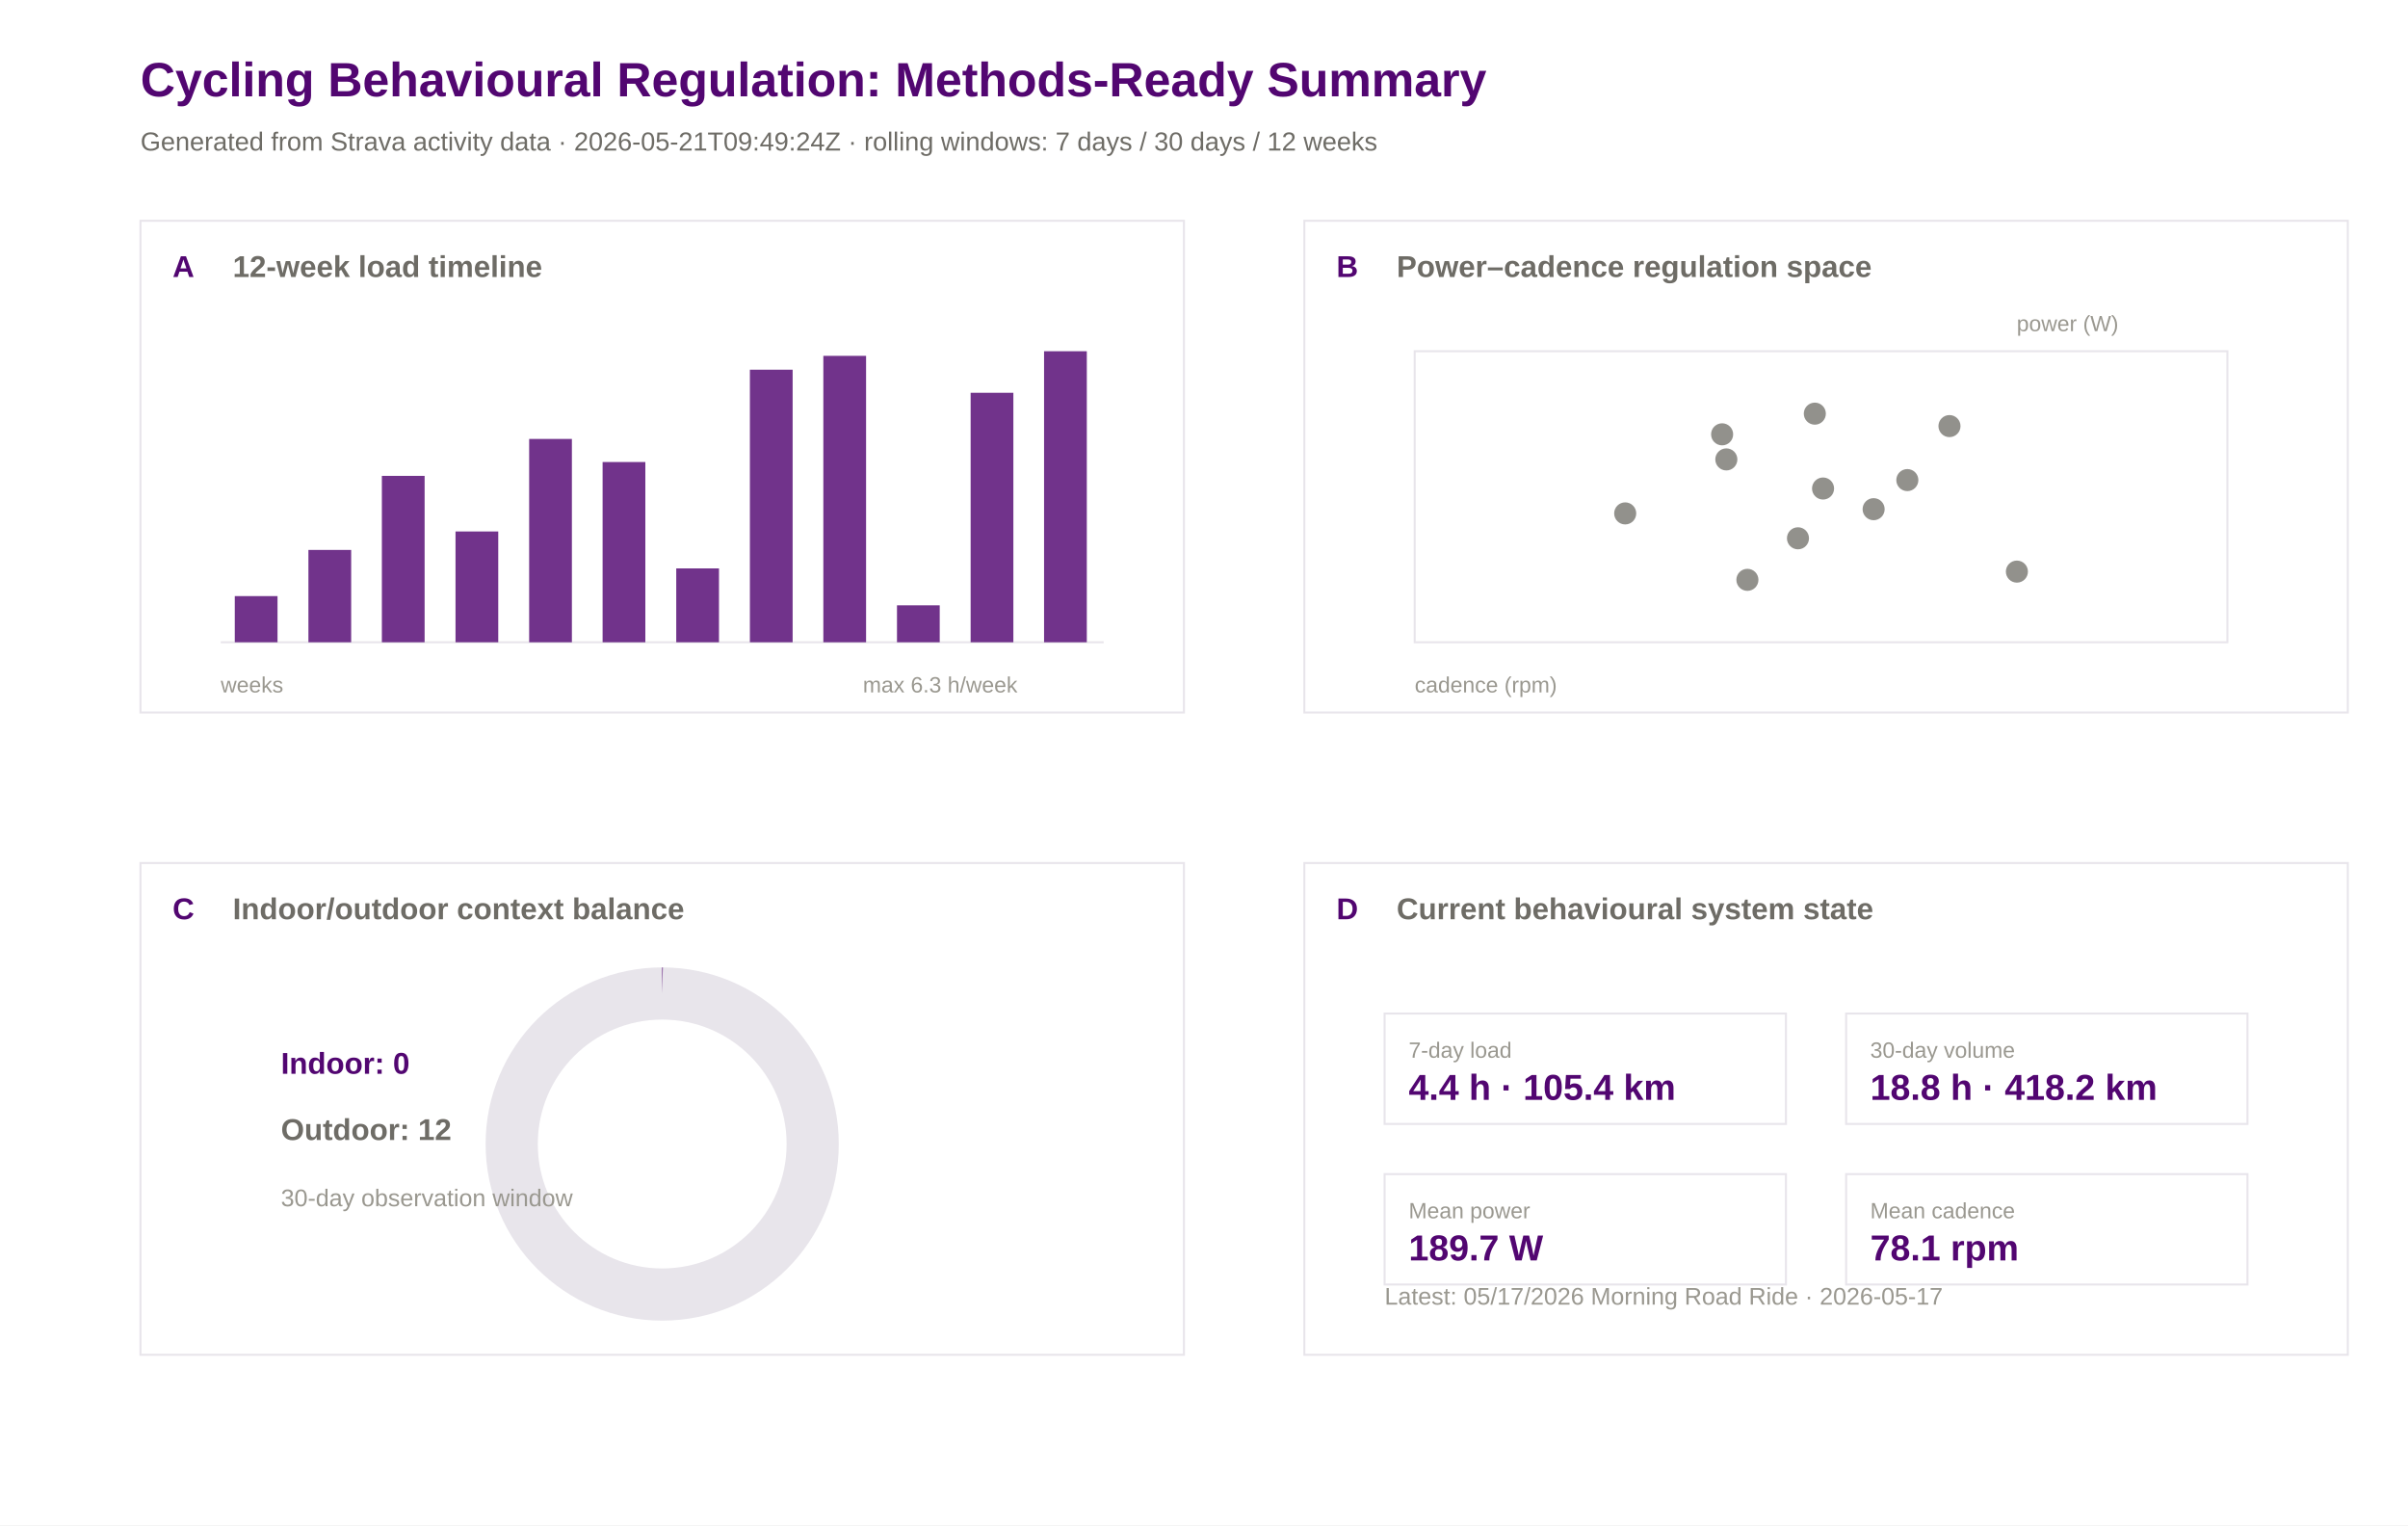
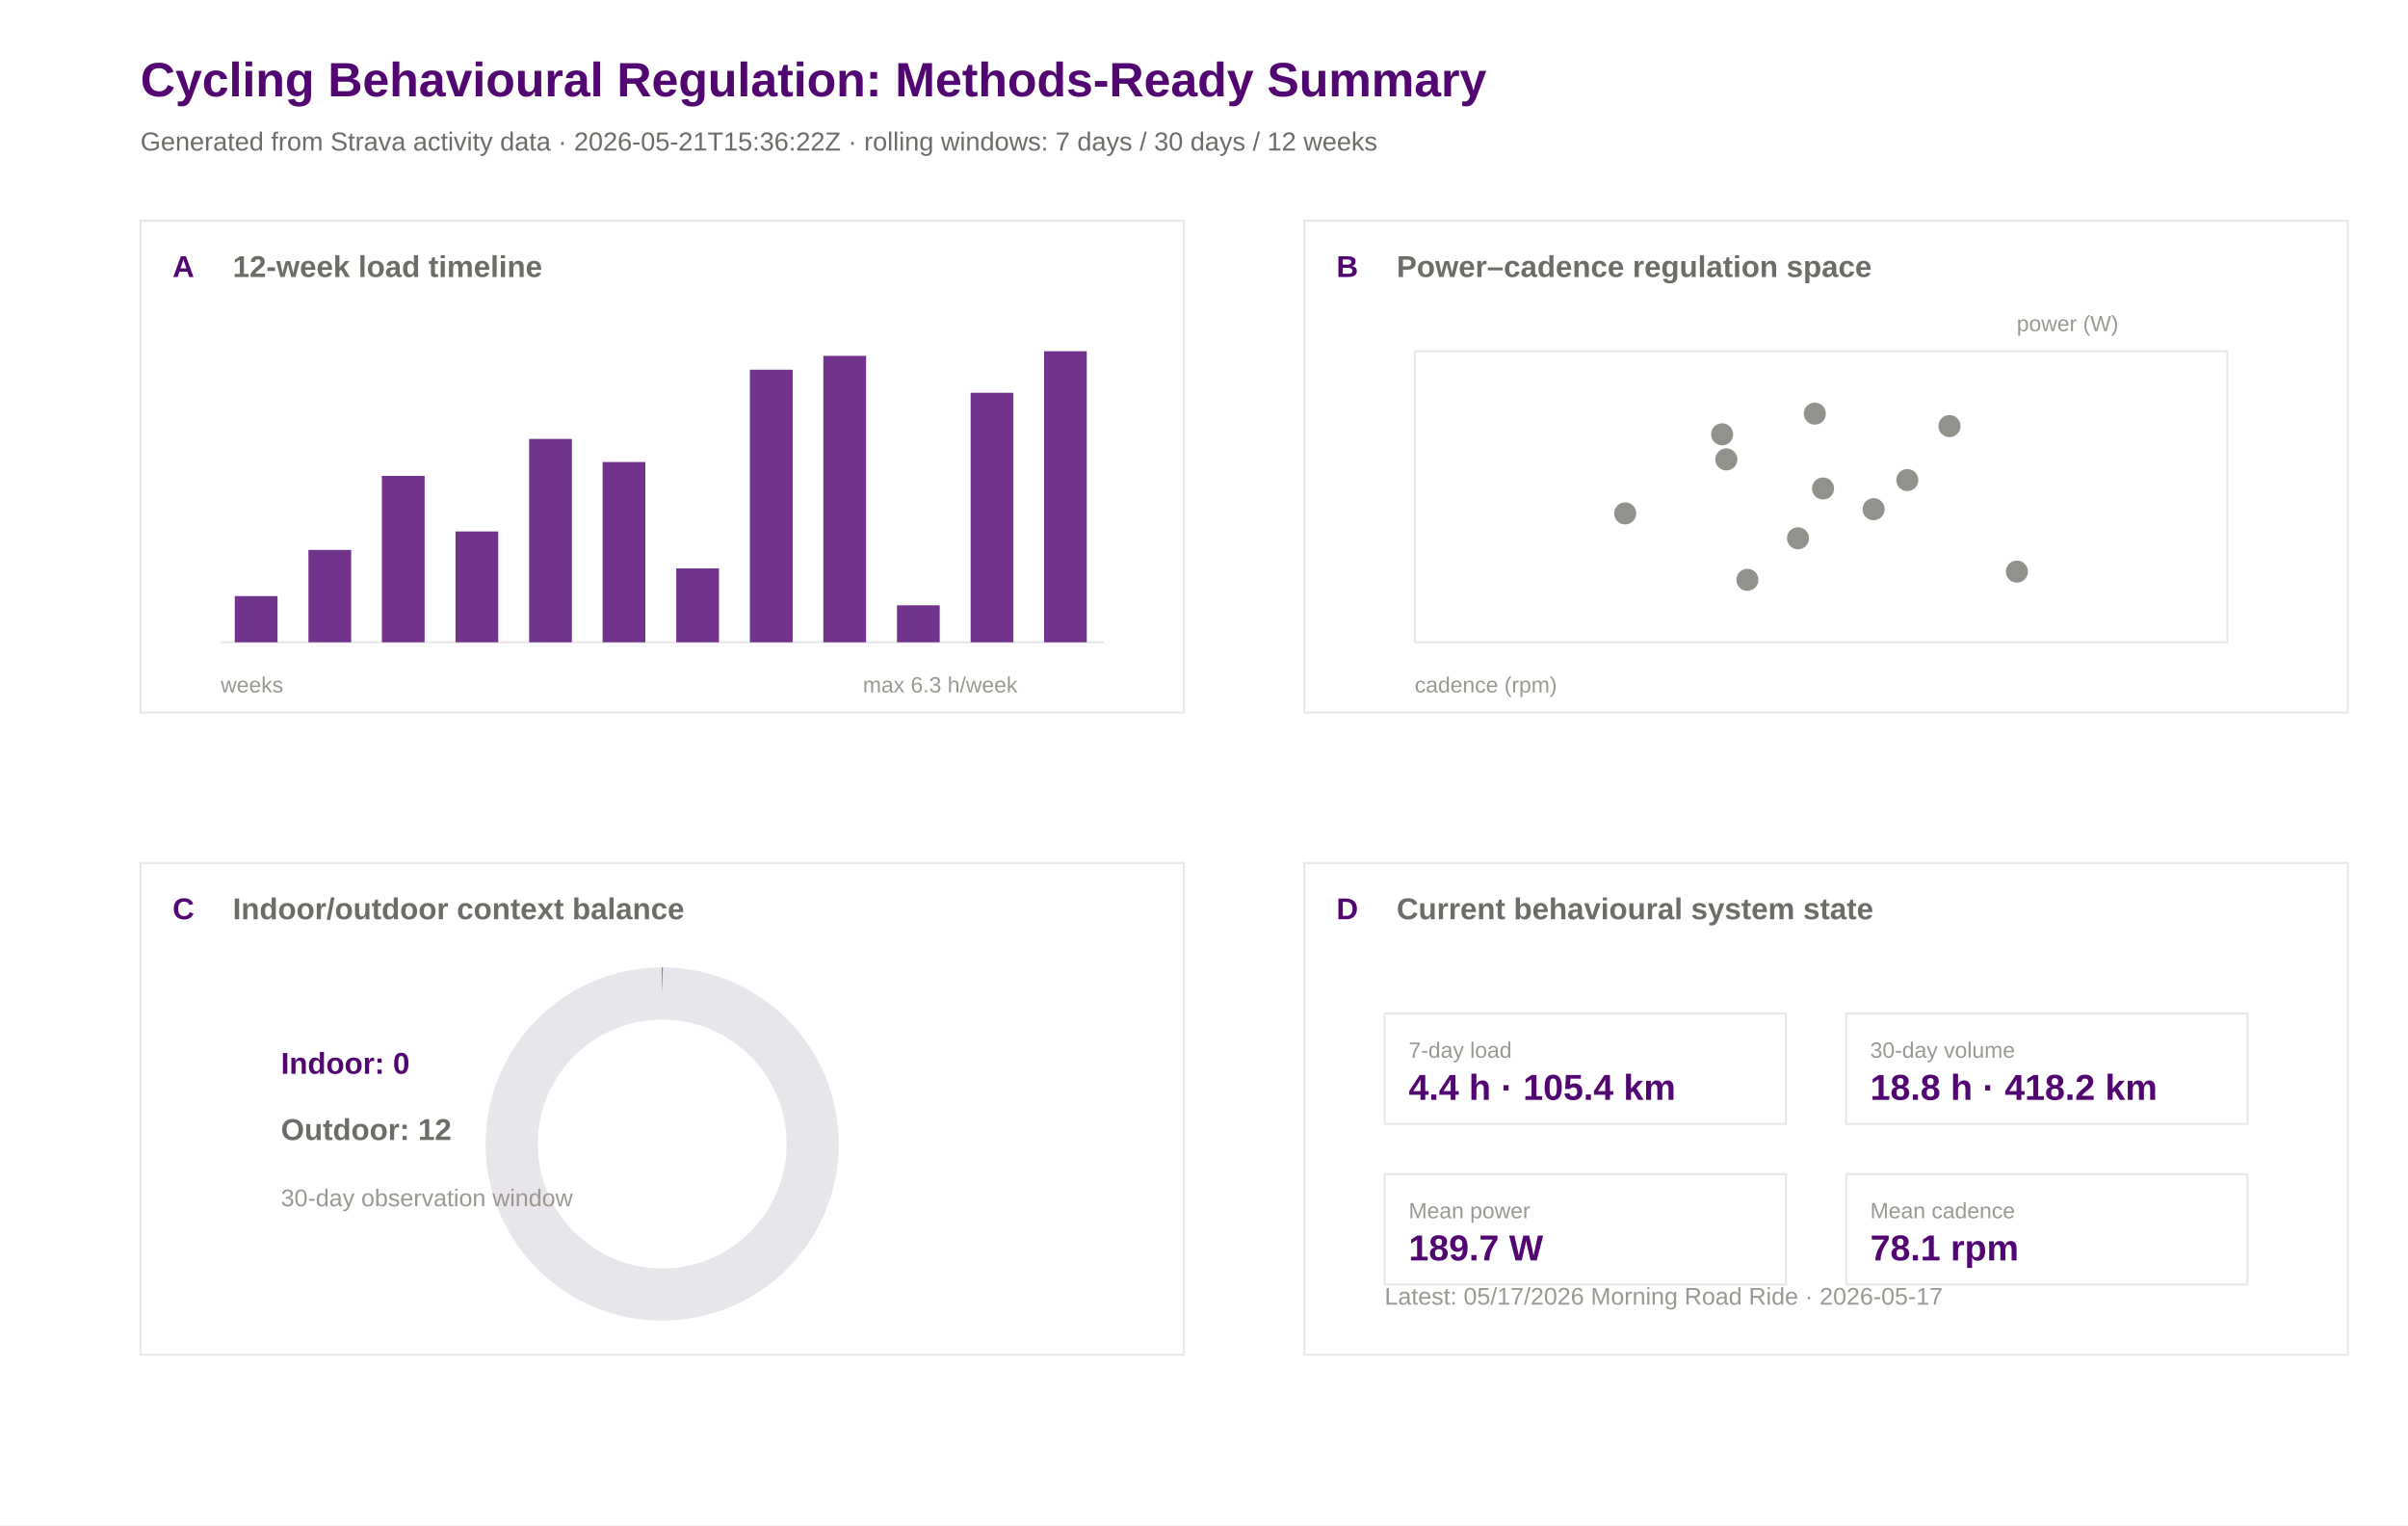
<svg xmlns="http://www.w3.org/2000/svg" width="1200" height="760" viewBox="0 0 1200 760">
  <rect width="100%" height="100%" fill="#ffffff" />
  <text x="70.0" y="48.0" font-family="Arial" font-size="24" font-weight="600" fill="#520671">Cycling Behavioural Regulation: Methods-Ready Summary</text>
-   <text x="70.0" y="75.0" font-family="Arial" font-size="13" font-weight="400" fill="#6e6c66">Generated from Strava activity data · 2026-05-21T09:49:24Z · rolling windows: 7 days / 30 days / 12 weeks</text>
+   <text x="70.0" y="75.0" font-family="Arial" font-size="13" font-weight="400" fill="#6e6c66">Generated from Strava activity data · 2026-05-21T15:36:22Z · rolling windows: 7 days / 30 days / 12 weeks</text>
  <rect x="70" y="110" width="520" height="245" fill="#ffffff" stroke="#e8e5eb" stroke-width="1" />
  <text x="86.0" y="138.0" font-family="Arial" font-size="15" font-weight="600" fill="#520671">A</text>
  <text x="116.0" y="138.0" font-family="Arial" font-size="15" font-weight="600" fill="#6e6c66">12-week load timeline</text>
  <rect x="650" y="110" width="520" height="245" fill="#ffffff" stroke="#e8e5eb" stroke-width="1" />
  <text x="666.0" y="138.0" font-family="Arial" font-size="15" font-weight="600" fill="#520671">B</text>
  <text x="696.0" y="138.0" font-family="Arial" font-size="15" font-weight="600" fill="#6e6c66">Power–cadence regulation space</text>
  <rect x="70" y="430" width="520" height="245" fill="#ffffff" stroke="#e8e5eb" stroke-width="1" />
  <text x="86.0" y="458.0" font-family="Arial" font-size="15" font-weight="600" fill="#520671">C</text>
  <text x="116.0" y="458.0" font-family="Arial" font-size="15" font-weight="600" fill="#6e6c66">Indoor/outdoor context balance</text>
  <rect x="650" y="430" width="520" height="245" fill="#ffffff" stroke="#e8e5eb" stroke-width="1" />
  <text x="666.0" y="458.0" font-family="Arial" font-size="15" font-weight="600" fill="#520671">D</text>
  <text x="696.0" y="458.0" font-family="Arial" font-size="15" font-weight="600" fill="#6e6c66">Current behavioural system state</text>
  <line x1="110" y1="320" x2="550" y2="320" stroke="#e8e5eb" />
  <rect x="117.0" y="297.0" width="21.3" height="23.0" fill="#520671" opacity="0.82" />
  <rect x="153.7" y="274.0" width="21.3" height="46.0" fill="#520671" opacity="0.82" />
  <rect x="190.3" y="237.1" width="21.3" height="82.9" fill="#520671" opacity="0.82" />
  <rect x="227.0" y="264.8" width="21.3" height="55.2" fill="#520671" opacity="0.82" />
  <rect x="263.7" y="218.7" width="21.3" height="101.3" fill="#520671" opacity="0.82" />
  <rect x="300.3" y="230.2" width="21.3" height="89.8" fill="#520671" opacity="0.82" />
  <rect x="337.0" y="283.2" width="21.3" height="36.8" fill="#520671" opacity="0.82" />
  <rect x="373.7" y="184.2" width="21.3" height="135.8" fill="#520671" opacity="0.82" />
  <rect x="410.3" y="177.3" width="21.3" height="142.7" fill="#520671" opacity="0.82" />
  <rect x="447.0" y="301.6" width="21.3" height="18.4" fill="#520671" opacity="0.82" />
  <rect x="483.7" y="195.7" width="21.3" height="124.3" fill="#520671" opacity="0.82" />
  <rect x="520.3" y="175.0" width="21.3" height="145.0" fill="#520671" opacity="0.82" />
  <text x="110.0" y="345.0" font-family="Arial" font-size="11" font-weight="400" fill="#9a9890">weeks</text>
  <text x="430.0" y="345.0" font-family="Arial" font-size="11" font-weight="400" fill="#9a9890">max 6.3 h/week</text>
  <rect x="705" y="175" width="405" height="145" fill="#ffffff" stroke="#e8e5eb" />
  <circle cx="950.5" cy="239.2" r="5.5" fill="#6e6c66" opacity="0.75" />
  <circle cx="860.3" cy="228.9" r="5.5" fill="#6e6c66" opacity="0.75" />
  <circle cx="904.4" cy="206.1" r="5.5" fill="#6e6c66" opacity="0.75" />
  <circle cx="858.2" cy="216.4" r="5.5" fill="#6e6c66" opacity="0.75" />
  <circle cx="933.7" cy="253.7" r="5.5" fill="#6e6c66" opacity="0.75" />
  <circle cx="809.9" cy="255.8" r="5.5" fill="#6e6c66" opacity="0.75" />
  <circle cx="870.8" cy="288.9" r="5.5" fill="#6e6c66" opacity="0.75" />
  <circle cx="908.5" cy="243.4" r="5.5" fill="#6e6c66" opacity="0.75" />
  <circle cx="896.0" cy="268.2" r="5.5" fill="#6e6c66" opacity="0.75" />
  <circle cx="1005.1" cy="284.8" r="5.5" fill="#6e6c66" opacity="0.75" />
  <circle cx="971.5" cy="212.3" r="5.5" fill="#6e6c66" opacity="0.75" />
  <text x="705.0" y="345.0" font-family="Arial" font-size="11" font-weight="400" fill="#9a9890">cadence (rpm)</text>
  <text x="1005.0" y="165.0" font-family="Arial" font-size="11" font-weight="400" fill="#9a9890">power (W)</text>
  <circle cx="330" cy="570" r="75" fill="none" stroke="#e8e5eb" stroke-width="26" />
  <circle cx="330" cy="570" r="75" fill="none" stroke="#520671" stroke-width="26" stroke-dasharray="0.0 471.2" transform="rotate(-90 330 570)" />
  <text x="140.0" y="535.0" font-family="Arial" font-size="15" font-weight="600" fill="#520671">Indoor: 0</text>
  <text x="140.0" y="568.0" font-family="Arial" font-size="15" font-weight="600" fill="#6e6c66">Outdoor: 12</text>
  <text x="140.0" y="601.0" font-family="Arial" font-size="12" font-weight="400" fill="#9a9890">30-day observation window</text>
  <rect x="690" y="505" width="200" height="55" fill="#ffffff" stroke="#e8e5eb" />
  <text x="702.0" y="527.0" font-family="Arial" font-size="11" font-weight="500" fill="#9a9890">7-day load</text>
  <text x="702.0" y="548.0" font-family="Arial" font-size="18" font-weight="600" fill="#520671">4.4 h · 105.4 km</text>
  <rect x="920" y="505" width="200" height="55" fill="#ffffff" stroke="#e8e5eb" />
  <text x="932.0" y="527.0" font-family="Arial" font-size="11" font-weight="500" fill="#9a9890">30-day volume</text>
  <text x="932.0" y="548.0" font-family="Arial" font-size="18" font-weight="600" fill="#520671">18.8 h · 418.2 km</text>
  <rect x="690" y="585" width="200" height="55" fill="#ffffff" stroke="#e8e5eb" />
  <text x="702.0" y="607.0" font-family="Arial" font-size="11" font-weight="500" fill="#9a9890">Mean power</text>
  <text x="702.0" y="628.0" font-family="Arial" font-size="18" font-weight="600" fill="#520671">189.7 W</text>
  <rect x="920" y="585" width="200" height="55" fill="#ffffff" stroke="#e8e5eb" />
  <text x="932.0" y="607.0" font-family="Arial" font-size="11" font-weight="500" fill="#9a9890">Mean cadence</text>
  <text x="932.0" y="628.0" font-family="Arial" font-size="18" font-weight="600" fill="#520671">78.1 rpm</text>
  <text x="690.0" y="650.0" font-family="Arial" font-size="12" font-weight="400" fill="#9a9890">Latest: 05/17/2026 Morning Road Ride · 2026-05-17</text>
</svg>
